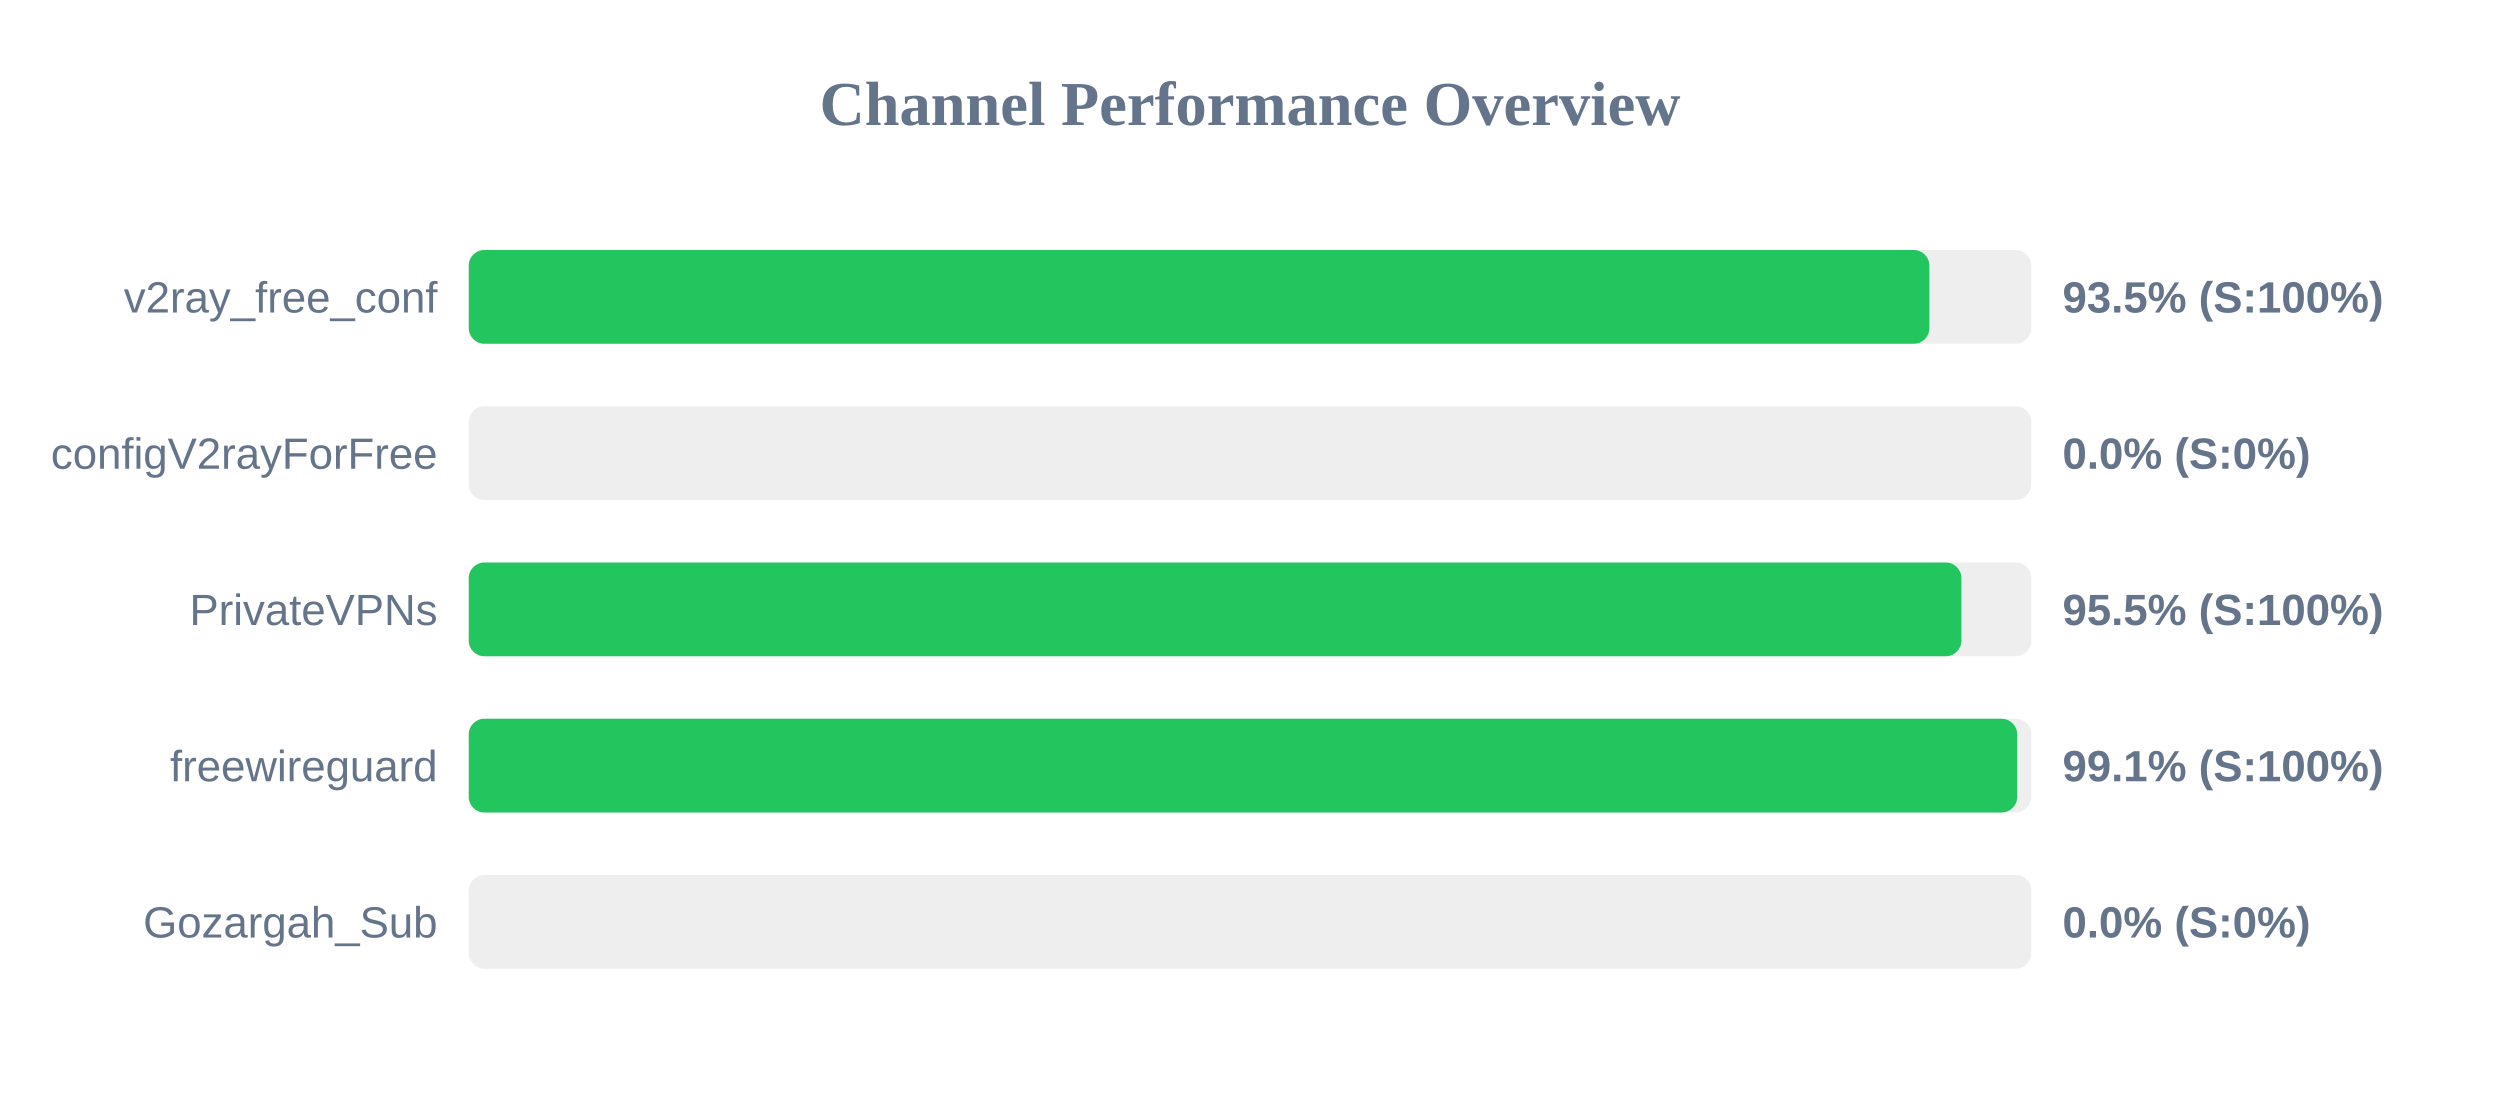
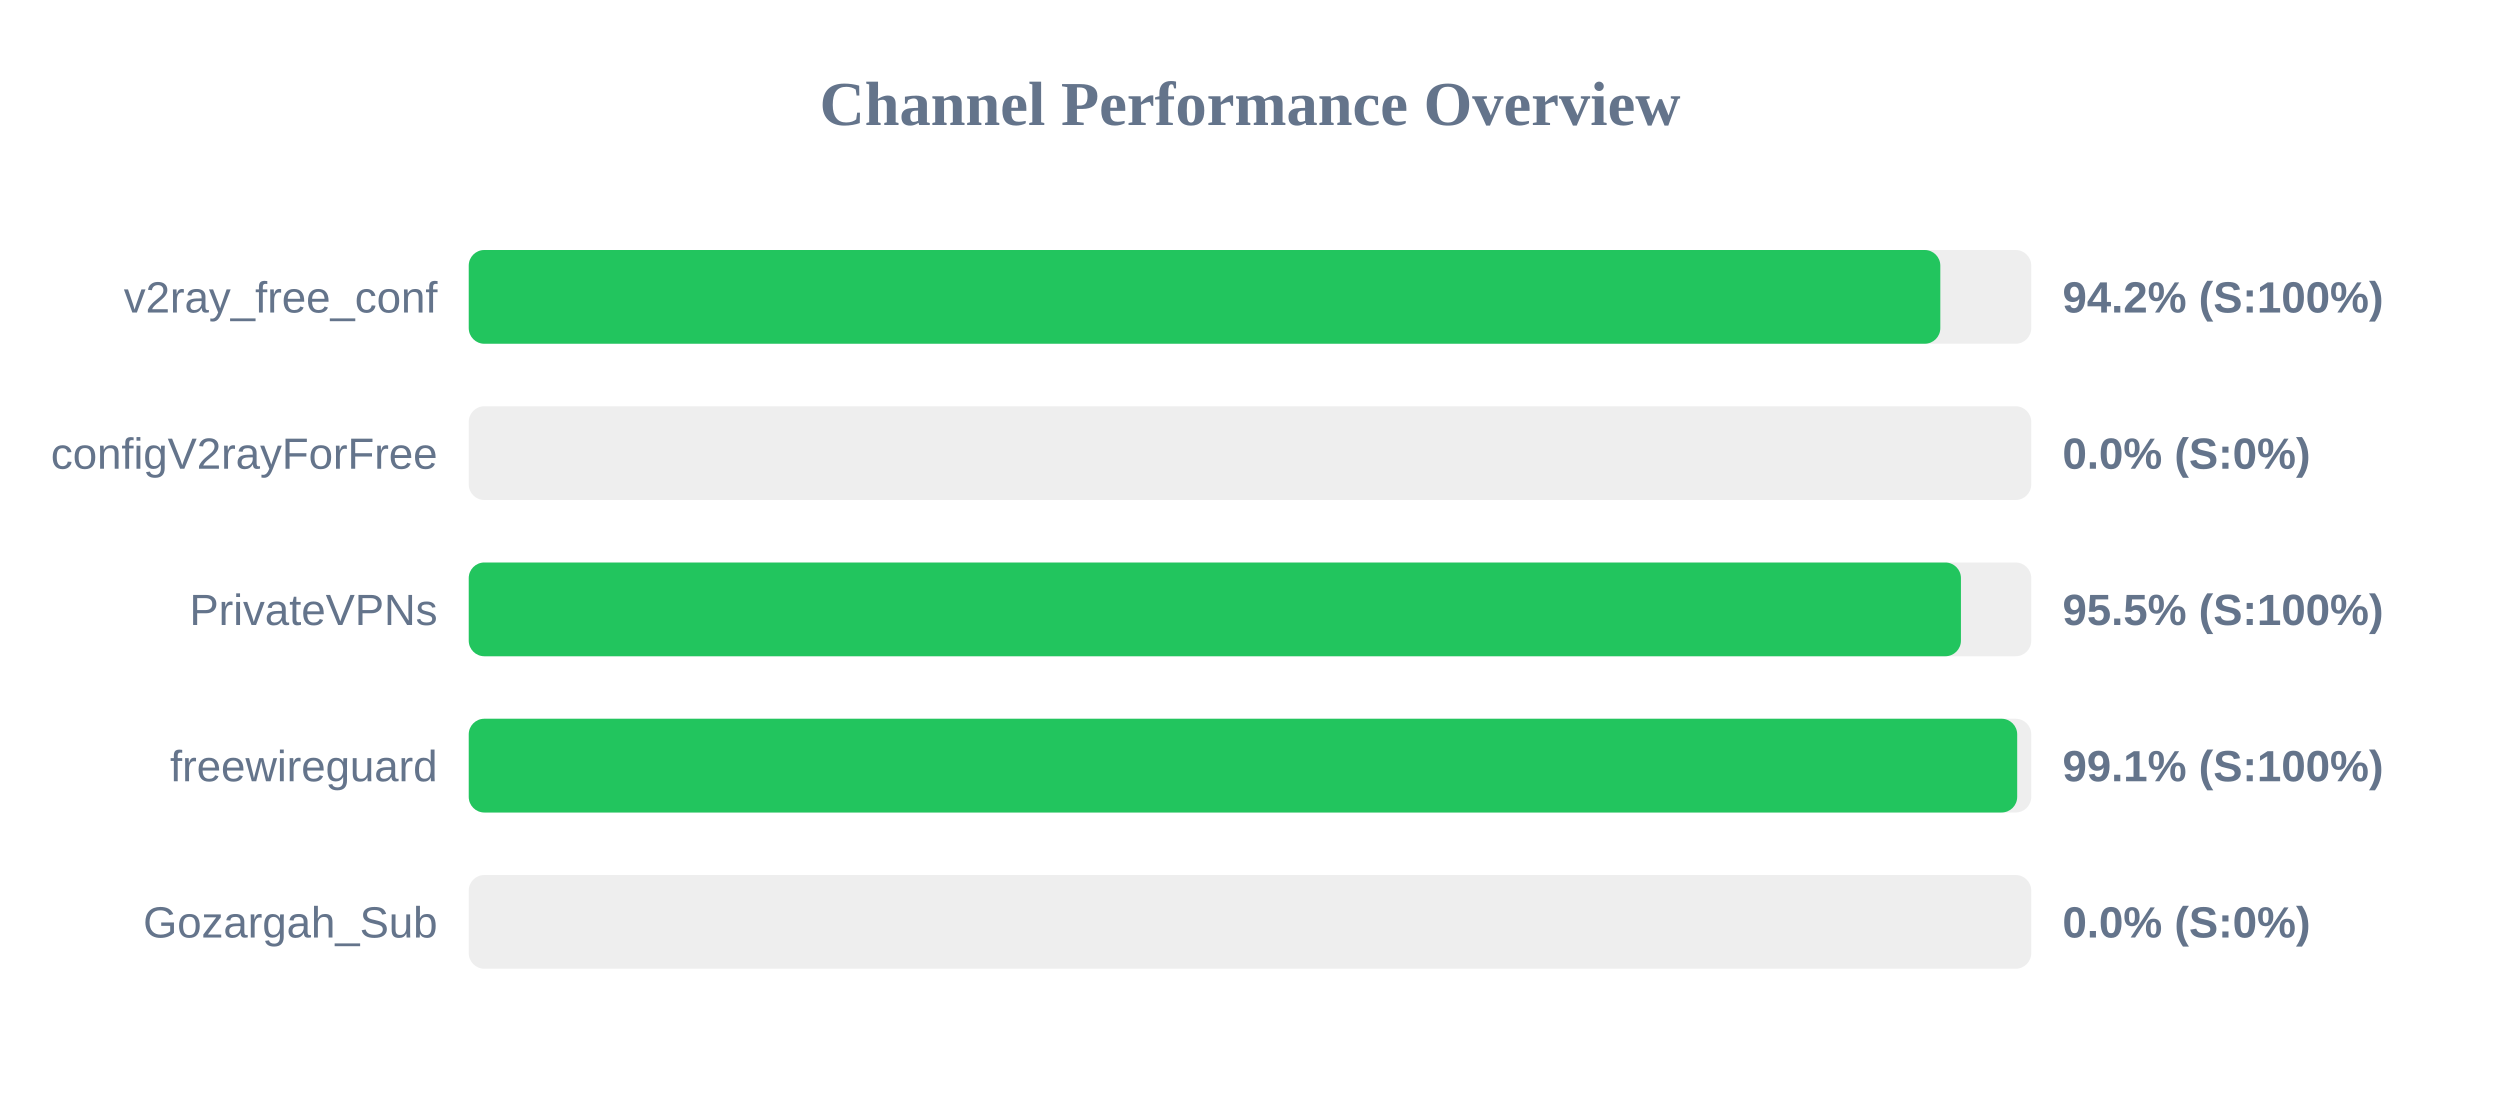
<svg xmlns="http://www.w3.org/2000/svg" width="800" height="350" version="1.1">
  <style>
        .row { font: 14px Arial; fill: #64748b; }
        .score { font: bold 14px Arial; fill: #64748b; }
    </style>
  <text x="400" y="40" text-anchor="middle" font-size="20px" font-weight="bold" fill="#64748b">Channel Performance Overview</text>
  <rect x="150" y="80" width="500" height="30" fill="#eee" rx="5" />
-   <rect x="150" y="80" width="467.4" height="30" fill="#22c55e" rx="5" />
+   <rect x="150" y="80" width="470.9" height="30" fill="#22c55e" rx="5" />
  <text x="140" y="100" text-anchor="end" class="row">v2ray_free_conf</text>
-   <text x="660" y="100" text-anchor="start" class="score">93.5% (S:100%)</text>
+   <text x="660" y="100" text-anchor="start" class="score">94.2% (S:100%)</text>
  <rect x="150" y="130" width="500" height="30" fill="#eee" rx="5" />
  <rect x="150" y="130" width="0.0" height="30" fill="#ef4444" rx="5" />
  <text x="140" y="150" text-anchor="end" class="row">configV2rayForFree</text>
  <text x="660" y="150" text-anchor="start" class="score">0.0% (S:0%)</text>
  <rect x="150" y="180" width="500" height="30" fill="#eee" rx="5" />
-   <rect x="150" y="180" width="477.65" height="30" fill="#22c55e" rx="5" />
+   <rect x="150" y="180" width="477.5" height="30" fill="#22c55e" rx="5" />
  <text x="140" y="200" text-anchor="end" class="row">PrivateVPNs</text>
  <text x="660" y="200" text-anchor="start" class="score">95.5% (S:100%)</text>
  <rect x="150" y="230" width="500" height="30" fill="#eee" rx="5" />
  <rect x="150" y="230" width="495.5" height="30" fill="#22c55e" rx="5" />
  <text x="140" y="250" text-anchor="end" class="row">freewireguard</text>
  <text x="660" y="250" text-anchor="start" class="score">99.1% (S:100%)</text>
  <rect x="150" y="280" width="500" height="30" fill="#eee" rx="5" />
  <rect x="150" y="280" width="0.0" height="30" fill="#ef4444" rx="5" />
  <text x="140" y="300" text-anchor="end" class="row">Gozargah_Sub</text>
  <text x="660" y="300" text-anchor="start" class="score">0.0% (S:0%)</text>
</svg>
